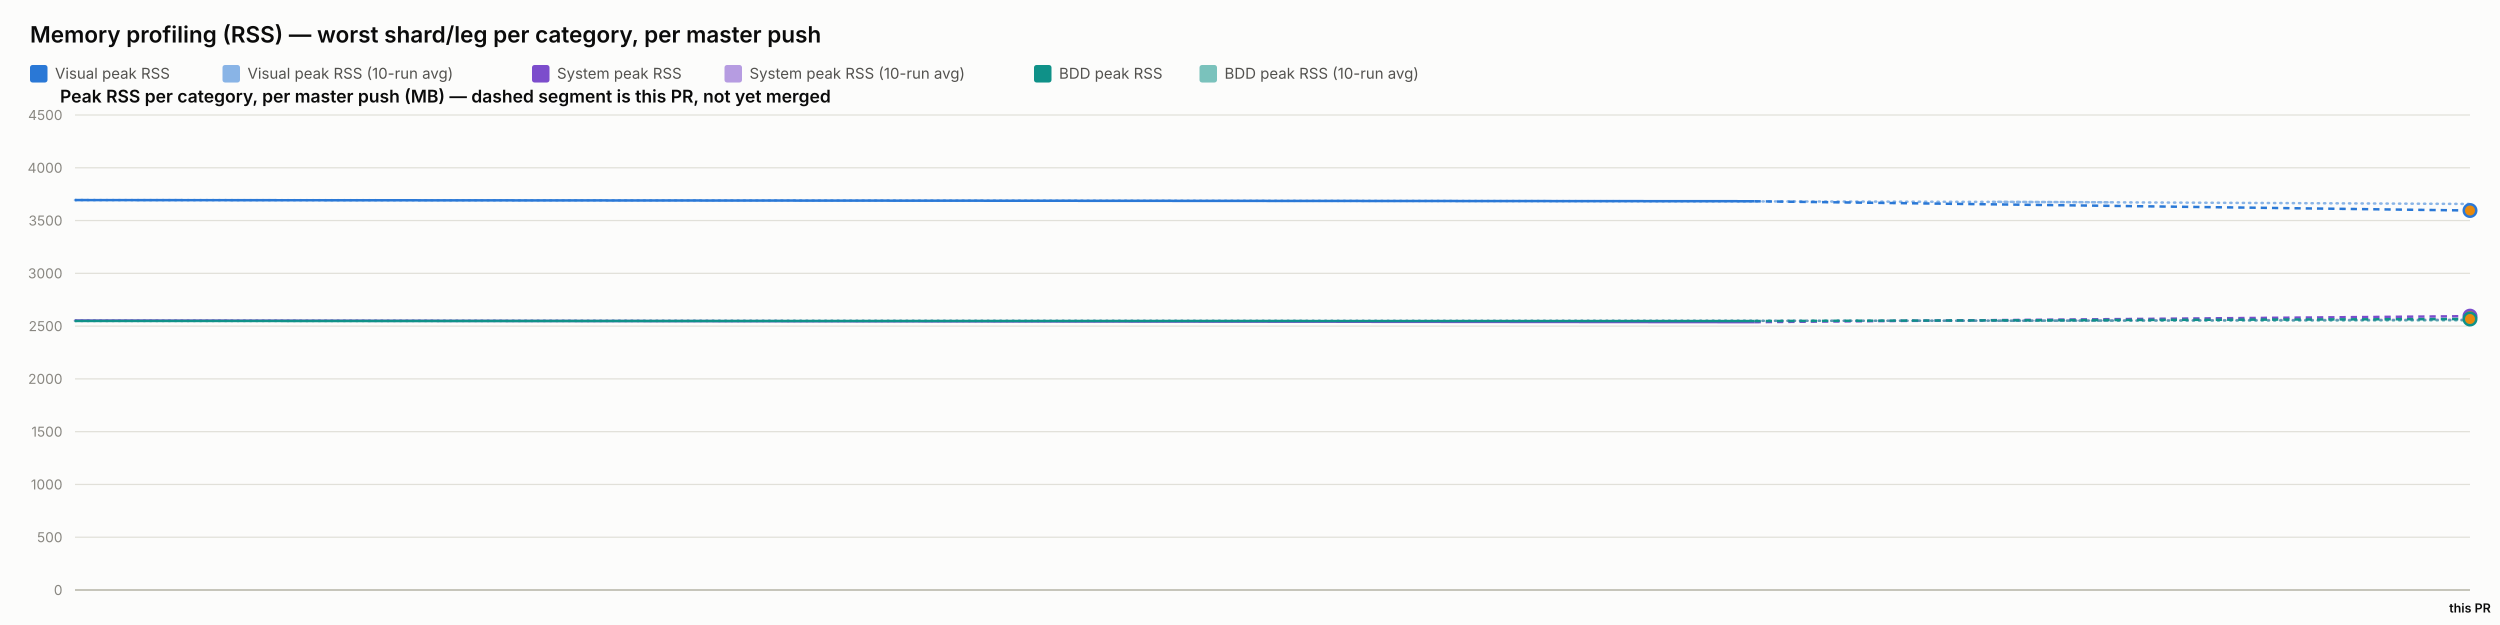
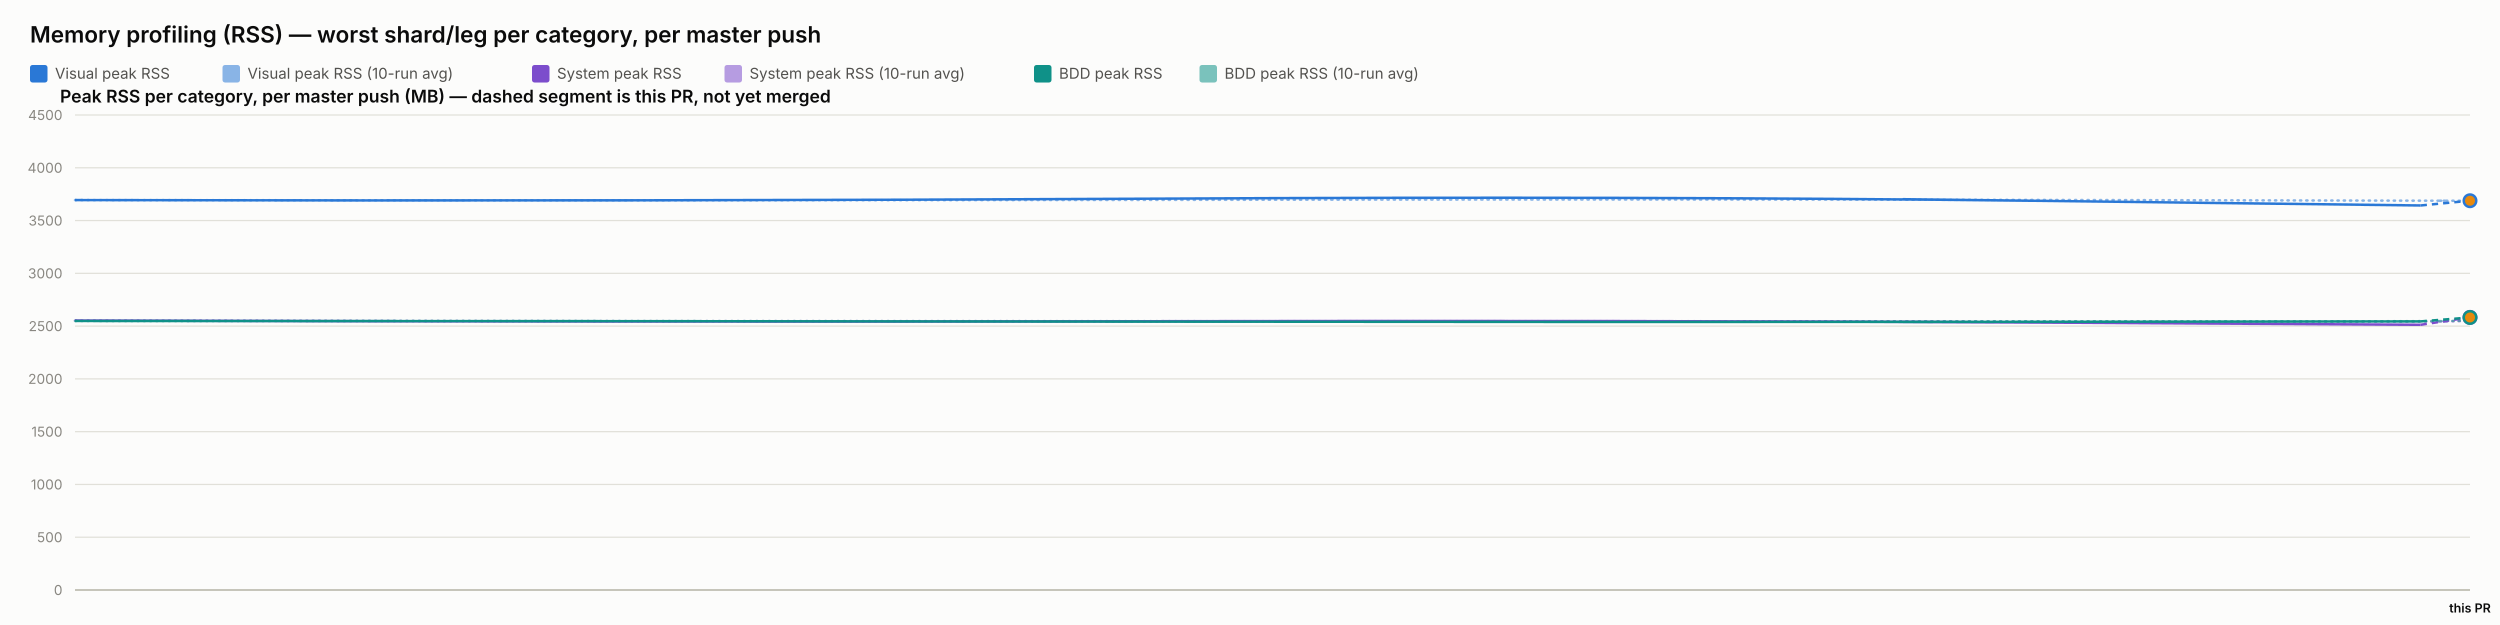
<svg xmlns="http://www.w3.org/2000/svg" width="2000" height="500" viewBox="0 0 2000 500" font-family="system-ui, -apple-system, sans-serif">
  <rect x="0" y="0" width="2000" height="500" fill="#fcfcfb" />
  <text x="24" y="34" font-size="18" font-weight="600" fill="#0b0b0b">Memory profiling (RSS) — worst shard/leg per category, per master push</text>
  <rect x="24" y="52" width="14" height="14" rx="2" fill="#2a78d6" />
  <text x="44" y="63" font-size="12" fill="#52514e" font-family="system-ui, -apple-system, sans-serif">Visual peak RSS</text>
  <rect x="178" y="52" width="14" height="14" rx="2" fill="#2a78d6" opacity="0.55" />
  <text x="198" y="63" font-size="12" fill="#52514e" font-family="system-ui, -apple-system, sans-serif">Visual peak RSS (10-run avg)</text>
  <rect x="425.6" y="52" width="14" height="14" rx="2" fill="#7c4dcc" />
  <text x="445.6" y="63" font-size="12" fill="#52514e" font-family="system-ui, -apple-system, sans-serif">System peak RSS</text>
  <rect x="579.6" y="52" width="14" height="14" rx="2" fill="#7c4dcc" opacity="0.55" />
  <text x="599.6" y="63" font-size="12" fill="#52514e" font-family="system-ui, -apple-system, sans-serif">System peak RSS (10-run avg)</text>
  <rect x="827.2" y="52" width="14" height="14" rx="2" fill="#0f9188" />
  <text x="847.2" y="63" font-size="12" fill="#52514e" font-family="system-ui, -apple-system, sans-serif">BDD peak RSS</text>
  <rect x="959.6" y="52" width="14" height="14" rx="2" fill="#0f9188" opacity="0.55" />
  <text x="979.6" y="63" font-size="12" fill="#52514e" font-family="system-ui, -apple-system, sans-serif">BDD peak RSS (10-run avg)</text>
  <text x="48" y="82" font-size="14" font-weight="600" fill="#0b0b0b" font-family="system-ui, -apple-system, sans-serif">Peak RSS per category, per master push (MB) — dashed segment is this PR, not yet merged</text>
  <line x1="60" y1="472" x2="1976" y2="472" stroke="#e1e0d9" stroke-width="1" />
  <text x="50" y="476" font-size="11" text-anchor="end" fill="#898781" font-family="system-ui, -apple-system, sans-serif">0</text>
  <line x1="60" y1="429.778" x2="1976" y2="429.778" stroke="#e1e0d9" stroke-width="1" />
  <text x="50" y="433.778" font-size="11" text-anchor="end" fill="#898781" font-family="system-ui, -apple-system, sans-serif">500</text>
  <line x1="60" y1="387.556" x2="1976" y2="387.556" stroke="#e1e0d9" stroke-width="1" />
  <text x="50" y="391.556" font-size="11" text-anchor="end" fill="#898781" font-family="system-ui, -apple-system, sans-serif">1000</text>
  <line x1="60" y1="345.333" x2="1976" y2="345.333" stroke="#e1e0d9" stroke-width="1" />
  <text x="50" y="349.333" font-size="11" text-anchor="end" fill="#898781" font-family="system-ui, -apple-system, sans-serif">1500</text>
  <line x1="60" y1="303.111" x2="1976" y2="303.111" stroke="#e1e0d9" stroke-width="1" />
  <text x="50" y="307.111" font-size="11" text-anchor="end" fill="#898781" font-family="system-ui, -apple-system, sans-serif">2000</text>
  <line x1="60" y1="260.889" x2="1976" y2="260.889" stroke="#e1e0d9" stroke-width="1" />
  <text x="50" y="264.889" font-size="11" text-anchor="end" fill="#898781" font-family="system-ui, -apple-system, sans-serif">2500</text>
  <line x1="60" y1="218.667" x2="1976" y2="218.667" stroke="#e1e0d9" stroke-width="1" />
  <text x="50" y="222.667" font-size="11" text-anchor="end" fill="#898781" font-family="system-ui, -apple-system, sans-serif">3000</text>
  <line x1="60" y1="176.444" x2="1976" y2="176.444" stroke="#e1e0d9" stroke-width="1" />
  <text x="50" y="180.444" font-size="11" text-anchor="end" fill="#898781" font-family="system-ui, -apple-system, sans-serif">3500</text>
  <line x1="60" y1="134.222" x2="1976" y2="134.222" stroke="#e1e0d9" stroke-width="1" />
  <text x="50" y="138.222" font-size="11" text-anchor="end" fill="#898781" font-family="system-ui, -apple-system, sans-serif">4000</text>
  <line x1="60" y1="92" x2="1976" y2="92" stroke="#e1e0d9" stroke-width="1" />
  <text x="50" y="96" font-size="11" text-anchor="end" fill="#898781" font-family="system-ui, -apple-system, sans-serif">4500</text>
  <line x1="60" y1="472" x2="1976" y2="472" stroke="#c3c2b7" stroke-width="1.5" />
-   <path d="M 60 160.06 Q 1403.615 160.534 1689.807 161.846 Q 1403.615 160.534 1976 163.157" fill="none" stroke="#2a78d6" stroke-width="2" stroke-dasharray="1,4" stroke-linecap="round" opacity="0.55" />
-   <path d="M 60 256.427 Q 1403.615 257.075 1689.807 256.384 Q 1403.615 257.075 1976 255.693" fill="none" stroke="#7c4dcc" stroke-width="2" stroke-dasharray="1,4" stroke-linecap="round" opacity="0.55" />
-   <path d="M 60 256.782 Q 1403.615 256.804 1689.807 256.539 Q 1403.615 256.804 1976 256.274" fill="none" stroke="#0f9188" stroke-width="2" stroke-dasharray="1,4" stroke-linecap="round" opacity="0.55" />
-   <path d="M 60 160.06 L 1403.615 161.009" fill="none" stroke="#2a78d6" stroke-width="2" />
-   <path d="M 1403.615 161.009 L 1976 168.403" fill="none" stroke="#2a78d6" stroke-width="2" stroke-dasharray="5,4" />
-   <circle cx="1976" cy="168.403" r="5" fill="#e8890c" stroke="#2a78d6" stroke-width="2" />
-   <path d="M 60 256.427 L 1403.615 257.723" fill="none" stroke="#7c4dcc" stroke-width="2" />
-   <path d="M 1403.615 257.723 L 1976 252.929" fill="none" stroke="#7c4dcc" stroke-width="2" stroke-dasharray="5,4" />
-   <circle cx="1976" cy="252.929" r="5" fill="#e8890c" stroke="#7c4dcc" stroke-width="2" />
-   <path d="M 60 256.782 L 1403.615 256.825" fill="none" stroke="#0f9188" stroke-width="2" />
-   <path d="M 1403.615 256.825 L 1976 255.216" fill="none" stroke="#0f9188" stroke-width="2" stroke-dasharray="5,4" />
-   <circle cx="1976" cy="255.216" r="5" fill="#e8890c" stroke="#0f9188" stroke-width="2" />
+   <path d="M 60 160.06 Q 533.566 160.534 924.489 159.919 Q 1315.412 159.304 1625.976 159.938 Q 1936.539 160.573 1956.27 160.575 Q 1936.539 160.573 1976 160.576" fill="none" stroke="#2a78d6" stroke-width="2" stroke-dasharray="1,4" stroke-linecap="round" opacity="0.55" />
+   <path d="M 60 256.427 Q 533.566 257.075 924.489 256.935 Q 1315.412 256.795 1625.976 257.173 Q 1936.539 257.552 1956.27 257.186 Q 1936.539 257.552 1976 256.82" fill="none" stroke="#7c4dcc" stroke-width="2" stroke-dasharray="1,4" stroke-linecap="round" opacity="0.55" />
+   <path d="M 60 256.782 Q 533.566 256.804 924.489 256.967 Q 1315.412 257.13 1625.976 257.127 Q 1936.539 257.125 1956.27 256.81 Q 1936.539 257.125 1976 256.495" fill="none" stroke="#0f9188" stroke-width="2" stroke-dasharray="1,4" stroke-linecap="round" opacity="0.55" />
+   <path d="M 60 160.06 Q 533.566 161.009 924.489 158.927 Q 1315.412 156.844 1625.976 160.611 Q 1315.412 156.844 1936.539 164.377" fill="none" stroke="#2a78d6" stroke-width="2" />
+   <path d="M 1936.539 164.377 L 1976 160.592" fill="none" stroke="#2a78d6" stroke-width="2" stroke-dasharray="5,4" />
+   <circle cx="1976" cy="160.592" r="5" fill="#e8890c" stroke="#2a78d6" stroke-width="2" />
+   <path d="M 60 256.427 Q 533.566 257.723 924.489 256.978 Q 1315.412 256.234 1625.976 258.029 Q 1315.412 256.234 1936.539 259.824" fill="none" stroke="#7c4dcc" stroke-width="2" />
+   <path d="M 1936.539 259.824 L 1976 253.894" fill="none" stroke="#7c4dcc" stroke-width="2" stroke-dasharray="5,4" />
+   <circle cx="1976" cy="253.894" r="5" fill="#e8890c" stroke="#7c4dcc" stroke-width="2" />
+   <path d="M 60 256.782 Q 533.566 256.825 924.489 257.304 Q 1315.412 257.783 1625.976 257.446 Q 1315.412 257.783 1936.539 257.11" fill="none" stroke="#0f9188" stroke-width="2" />
+   <path d="M 1936.539 257.11 L 1976 253.975" fill="none" stroke="#0f9188" stroke-width="2" stroke-dasharray="5,4" />
+   <circle cx="1976" cy="253.975" r="5" fill="#e8890c" stroke="#0f9188" stroke-width="2" />
  <text x="1976" y="490" font-size="10" text-anchor="middle" fill="#0b0b0b" font-family="system-ui, -apple-system, sans-serif" font-weight="600">this PR</text>
</svg>
